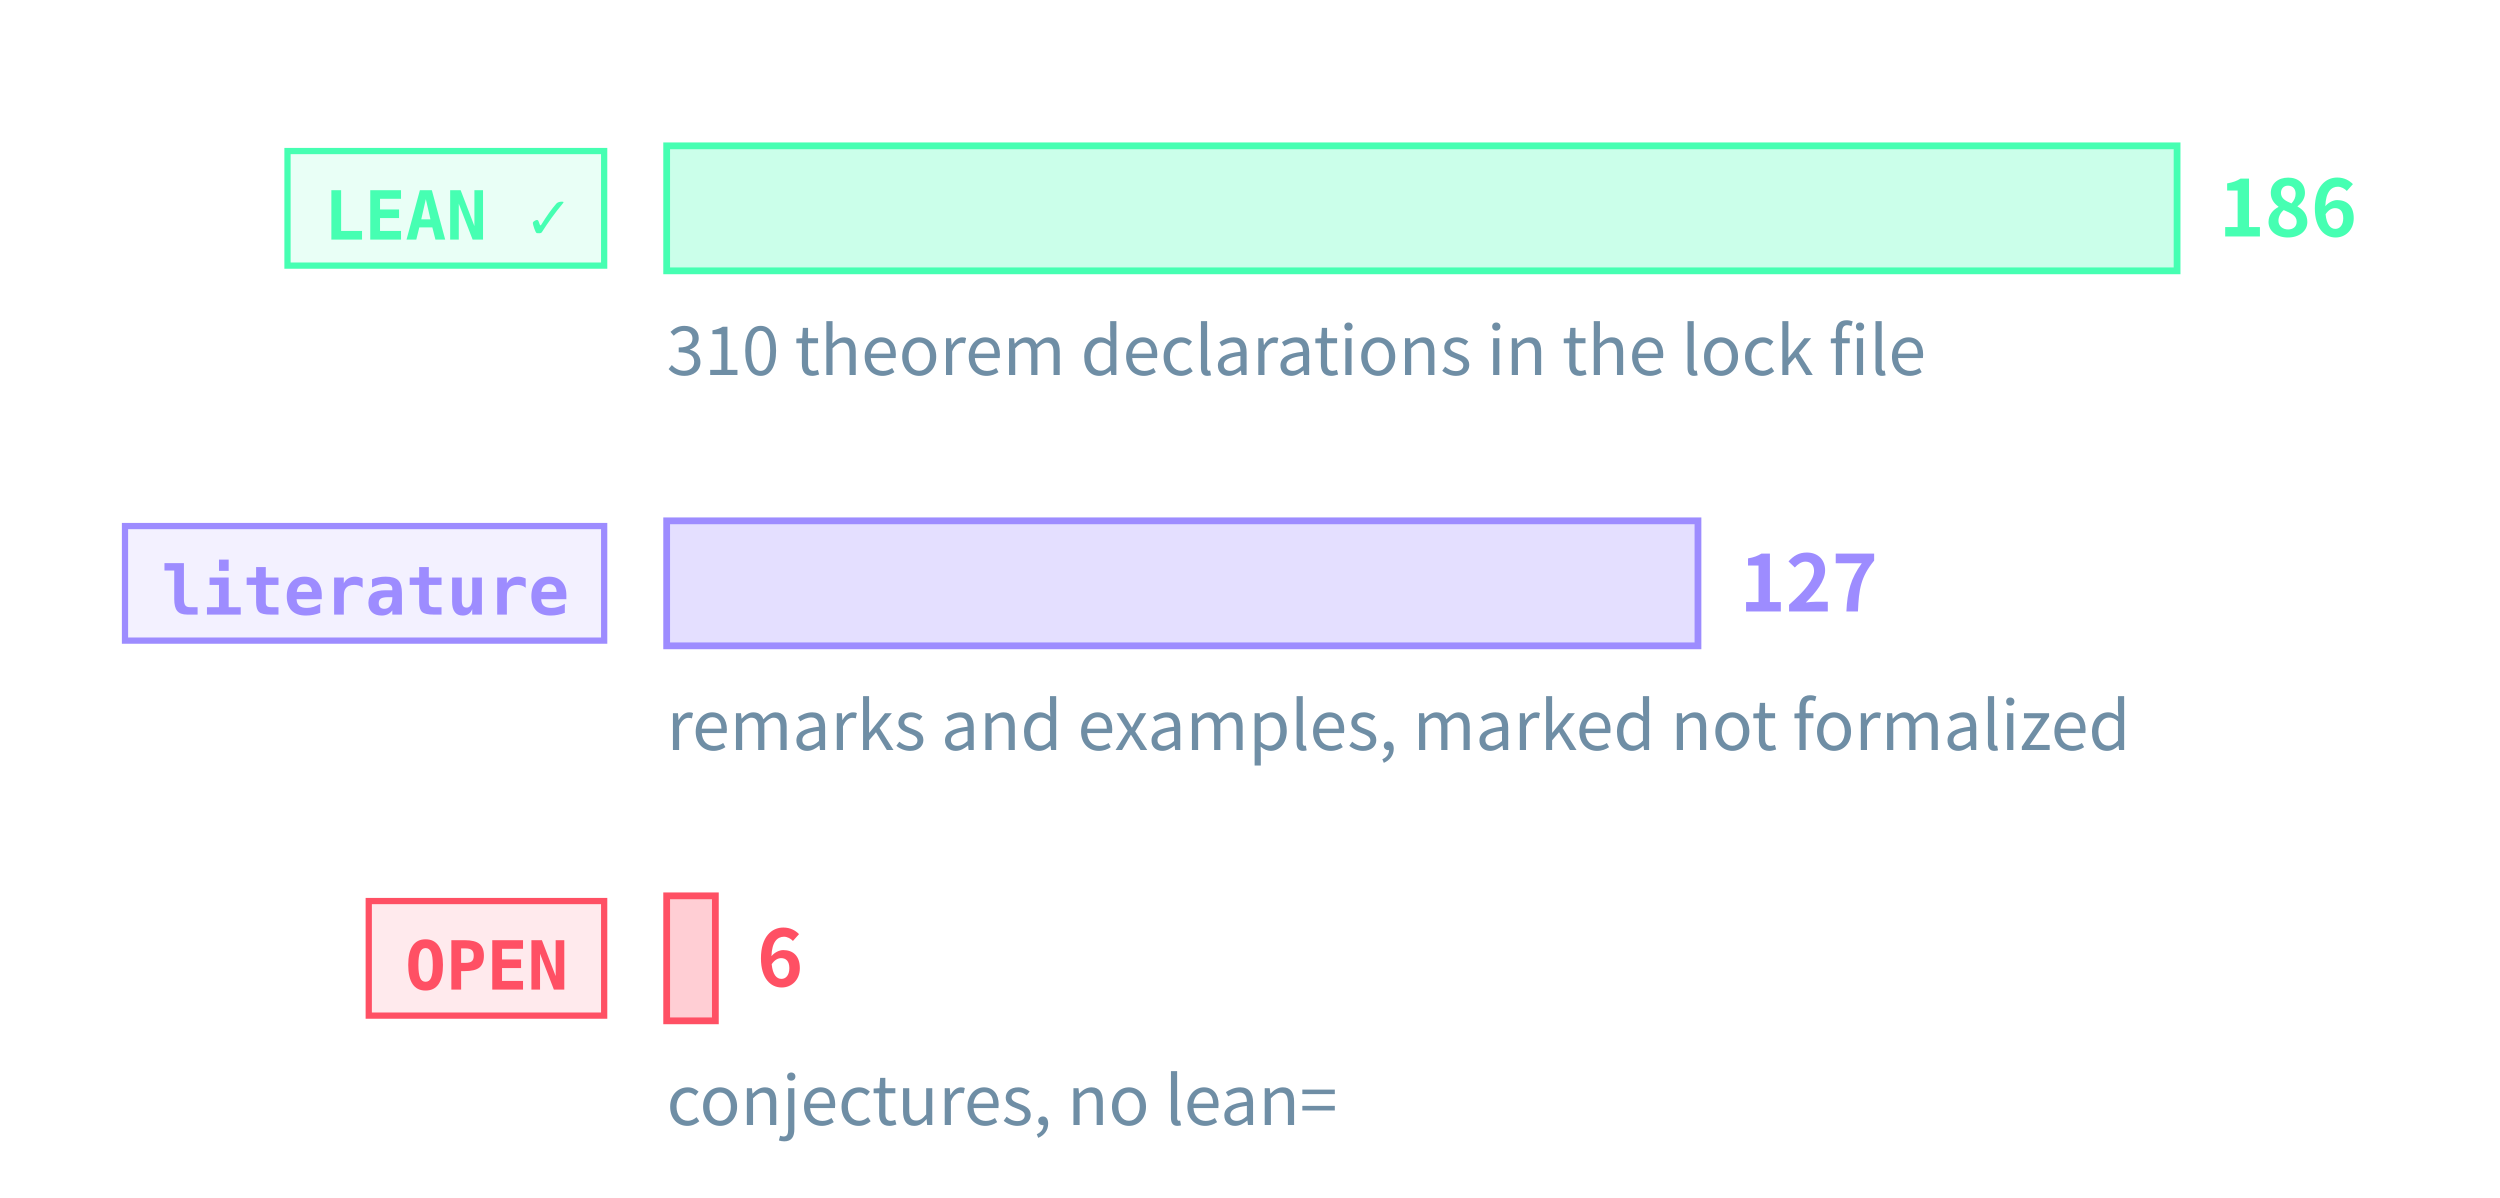
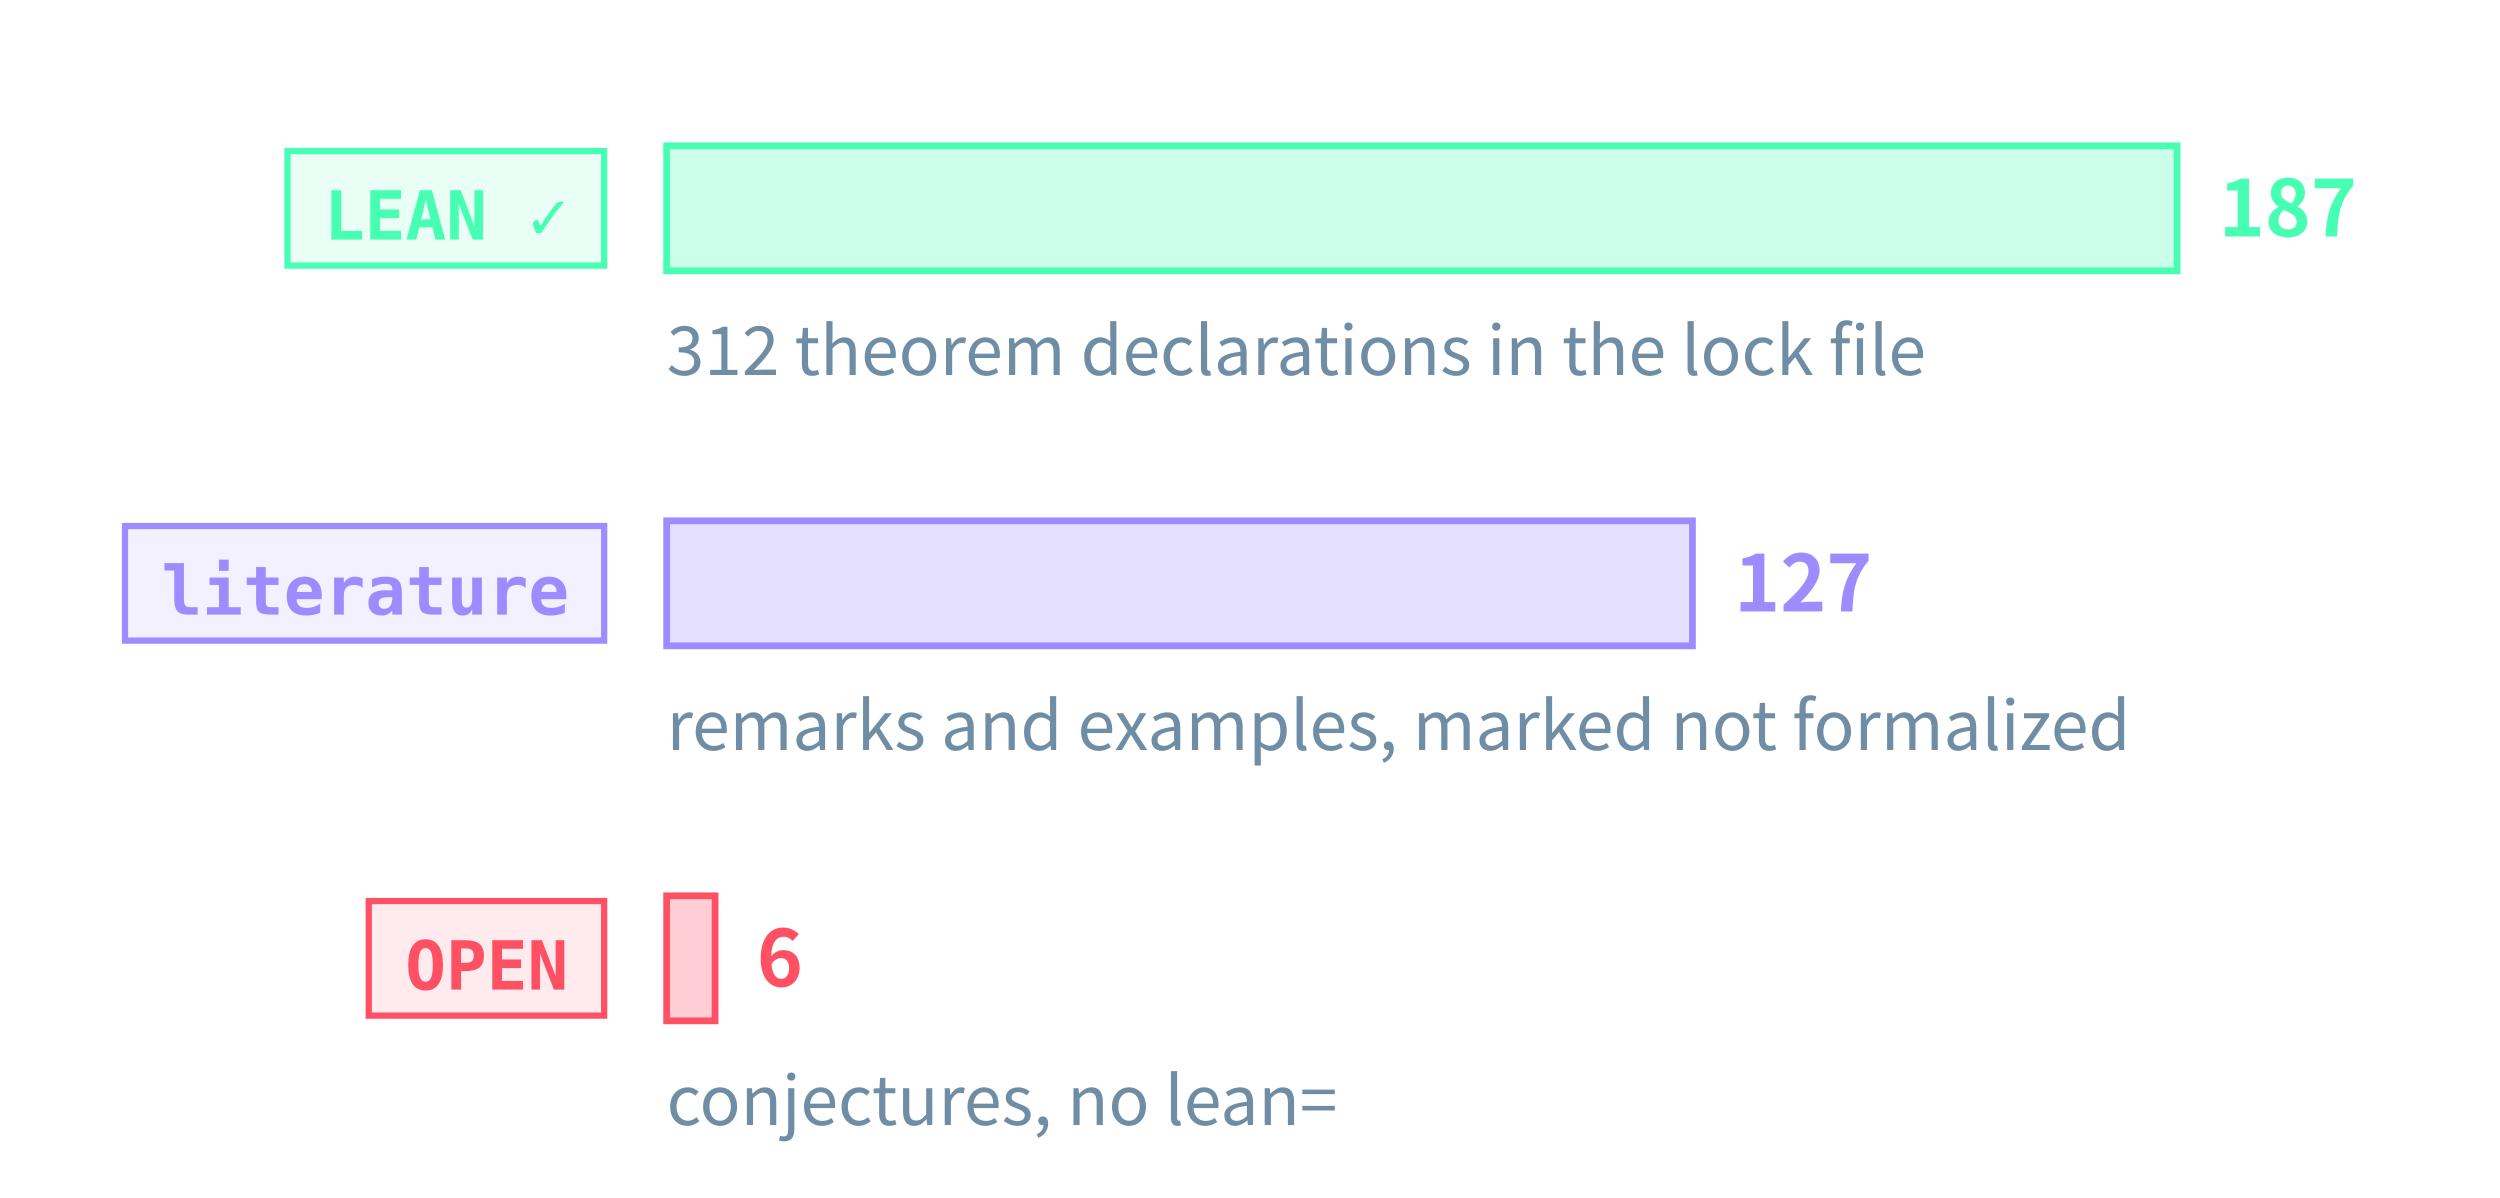
<svg xmlns="http://www.w3.org/2000/svg" class="tr-fig" data-tr-fig="prelude-three-tiers" data-lang="en" viewBox="0 0 480 230" width="480" height="230" font-family="'Noto Sans SC', 'Noto Sans CJK SC', 'Source Sans 3', 'PingFang SC', 'Microsoft YaHei', system-ui, sans-serif" role="img" aria-label="Three bars, each with a tag. The top bar is green, tagged LEAN ✓: the theorems, lemmas, propositions and corollaries with a Lean reference, the longest. The middle bar is violet, tagged “literature”: the remarks and examples marked as literature results. The bottom bar is red, tagged OPEN: the open conjectures, very short. Each bar ends in its count; under the green bar a note gives the number of theorem declarations in the lock file.">
  <style>.ts-ink{stroke:#d4efff}.tf-ink{fill:#d4efff}.ts-dim{stroke:#6f8ea5}.tf-dim{fill:#6f8ea5}.ts-faint{stroke:#34506a}.tf-faint{fill:#34506a}.ts-edge{stroke:#143049}.tf-edge{fill:#143049}.ts-hot{stroke:#1f5d7c}.tf-hot{fill:#1f5d7c}.ts-bg{stroke:#03060c}.tf-bg{fill:#03060c}.ts-panel{stroke:#07101b}.tf-panel{fill:#07101b}.ts-sheet{stroke:#050c16}.tf-sheet{fill:#050c16}.ts-cyan{stroke:#19f0ff}.tf-cyan{fill:#19f0ff}.ts-magenta{stroke:#ff2fd0}.tf-magenta{fill:#ff2fd0}.ts-amber{stroke:#ffc83d}.tf-amber{fill:#ffc83d}.ts-violet{stroke:#9d8cff}.tf-violet{fill:#9d8cff}.ts-ok{stroke:#46ffb2}.tf-ok{fill:#46ffb2}.ts-warn{stroke:#ff5064}.tf-warn{fill:#ff5064}.ts-blue{stroke:#2a7bff}.tf-blue{fill:#2a7bff}.ts-orange{stroke:#ff8a3c}.tf-orange{fill:#ff8a3c}.ts-sigma{stroke:#cfe3ff}.tf-sigma{fill:#cfe3ff}</style>
  <rect x="55.2" y="29" width="60.8" height="22" class="ts-ok tf-ok" stroke-width="1.2" fill-opacity="0.12" />
  <text class="tf-ok tr-fig-mono" x="62.2" y="46" font-size="13" font-family="'JetBrains Mono', 'DejaVu Sans Mono', ui-monospace, Menlo, Consolas, monospace" font-weight="600">LEAN ✓</text>
  <rect x="128" y="28" width="290" height="24" class="ts-ok tf-ok" stroke-width="1.3" fill-opacity="0.28" />
-   <text class="tf-ok" x="426" y="45.4" font-size="15" font-weight="600">186</text>
+   <text class="tf-ok" x="426" y="45.4" font-size="15" font-weight="600">187</text>
  <rect x="24" y="101" width="92" height="22" class="ts-violet tf-violet" stroke-width="1.2" fill-opacity="0.12" />
  <text class="tf-violet tr-fig-mono" x="31" y="118" font-size="13" font-family="'JetBrains Mono', 'DejaVu Sans Mono', ui-monospace, Menlo, Consolas, monospace" font-weight="600">literature</text>
-   <rect x="128" y="100" width="198.01" height="24" class="ts-violet tf-violet" stroke-width="1.3" fill-opacity="0.28" />
-   <text class="tf-violet" x="334.01" y="117.4" font-size="15" font-weight="600">127</text>
+   <rect x="128" y="100" width="196.95" height="24" class="ts-violet tf-violet" stroke-width="1.3" fill-opacity="0.28" />
+   <text class="tf-violet" x="332.95" y="117.4" font-size="15" font-weight="600">127</text>
  <rect x="70.8" y="173" width="45.2" height="22" class="ts-warn tf-warn" stroke-width="1.2" fill-opacity="0.12" />
  <text class="tf-warn tr-fig-mono" x="77.8" y="190" font-size="13" font-family="'JetBrains Mono', 'DejaVu Sans Mono', ui-monospace, Menlo, Consolas, monospace" font-weight="600">OPEN</text>
-   <rect x="128" y="172" width="9.35" height="24" class="ts-warn tf-warn" stroke-width="1.3" fill-opacity="0.28" />
-   <text class="tf-warn" x="145.35" y="189.4" font-size="15" font-weight="600">6</text>
-   <text class="tf-dim" x="128" y="72" font-size="13">310 theorem declarations in the lock file</text>
+   <rect x="128" y="172" width="9.3" height="24" class="ts-warn tf-warn" stroke-width="1.3" fill-opacity="0.28" />
+   <text class="tf-warn" x="145.3" y="189.4" font-size="15" font-weight="600">6</text>
+   <text class="tf-dim" x="128" y="72" font-size="13">312 theorem declarations in the lock file</text>
  <text class="tf-dim" x="128" y="144" font-size="13">remarks and examples, marked not formalized</text>
  <text class="tf-dim" x="128" y="216" font-size="13">conjectures, no lean=</text>
</svg>
